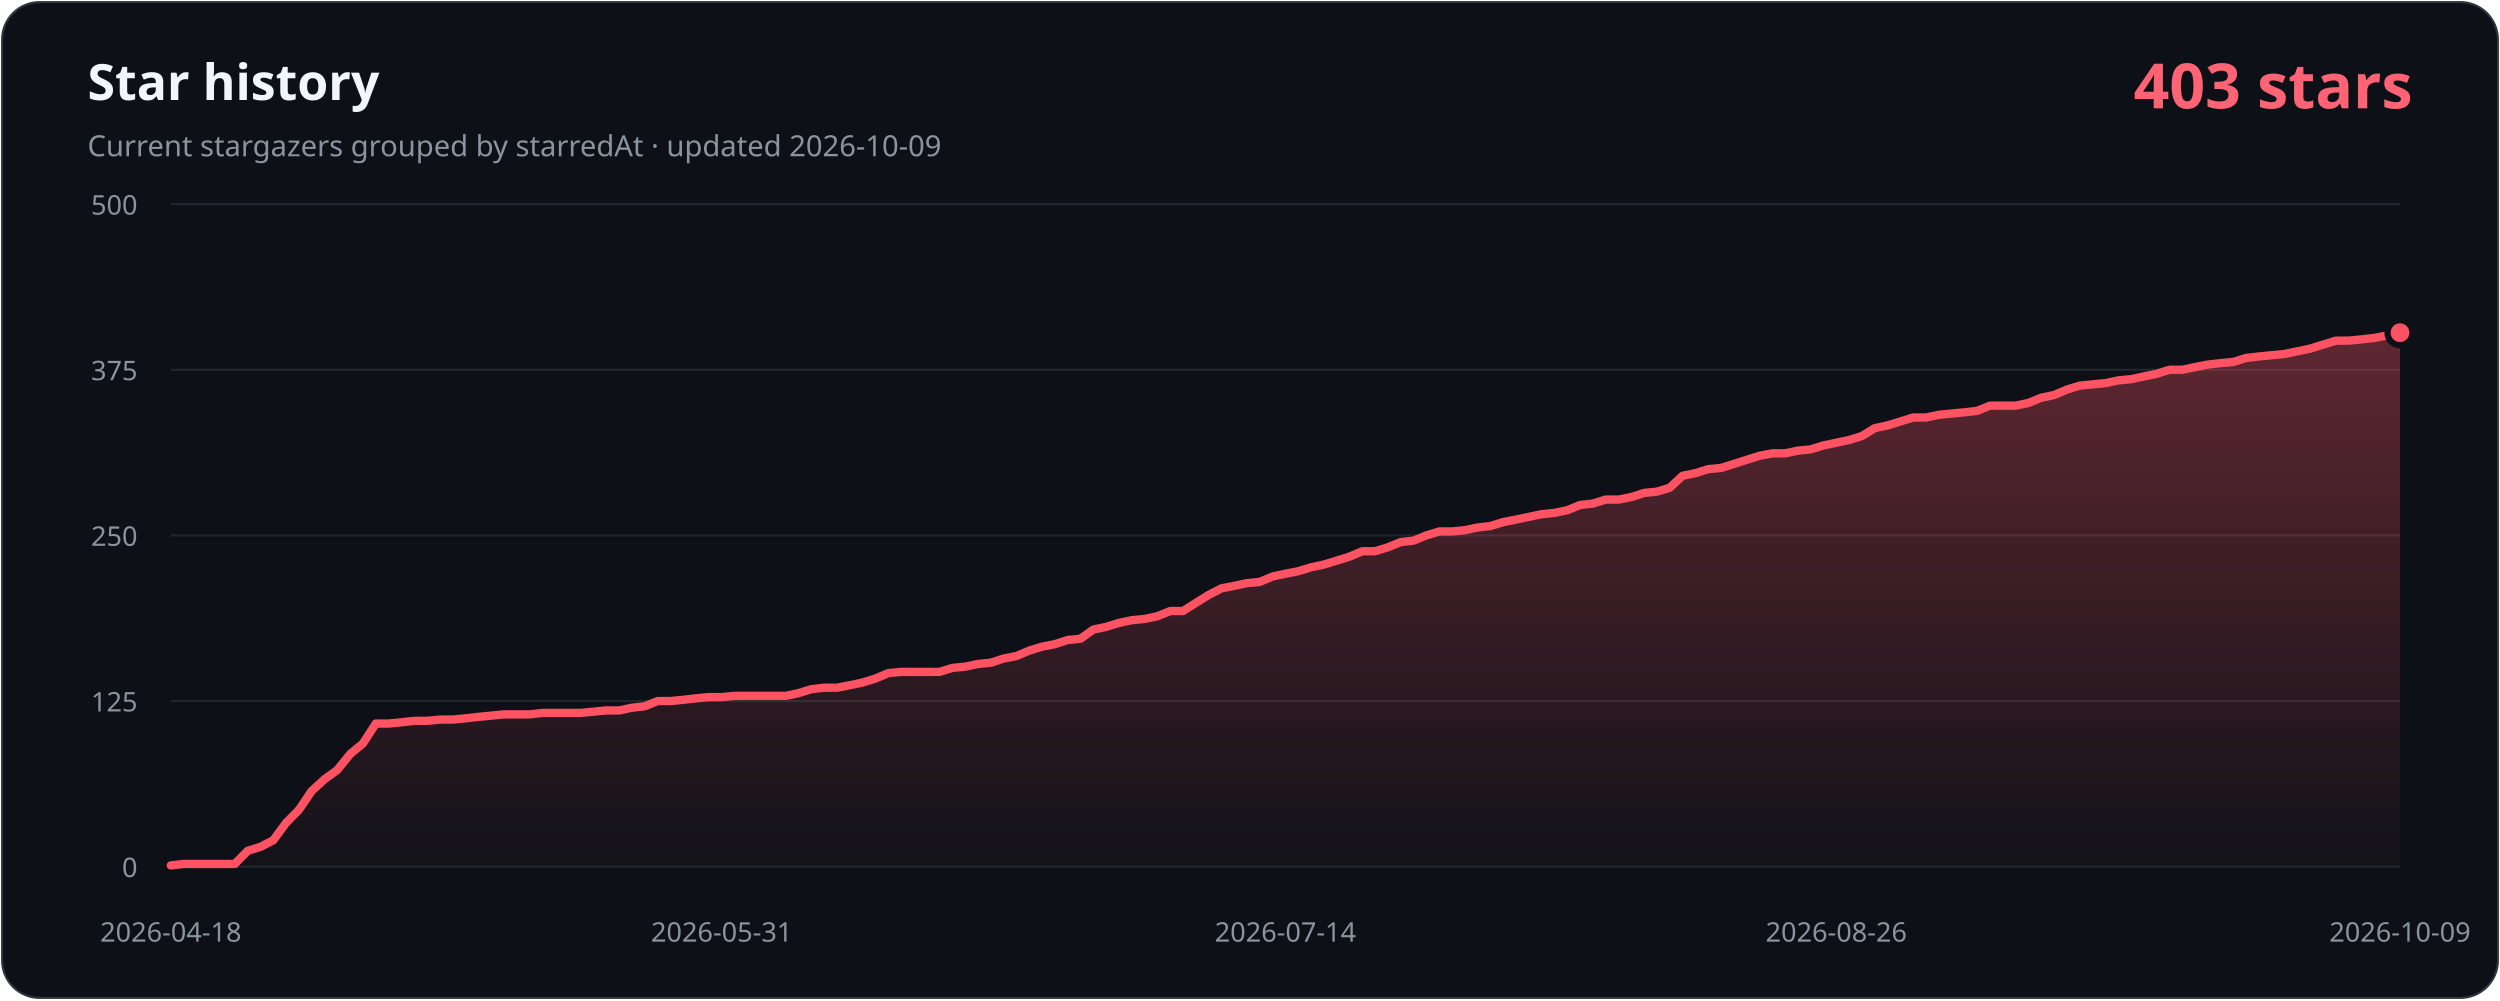
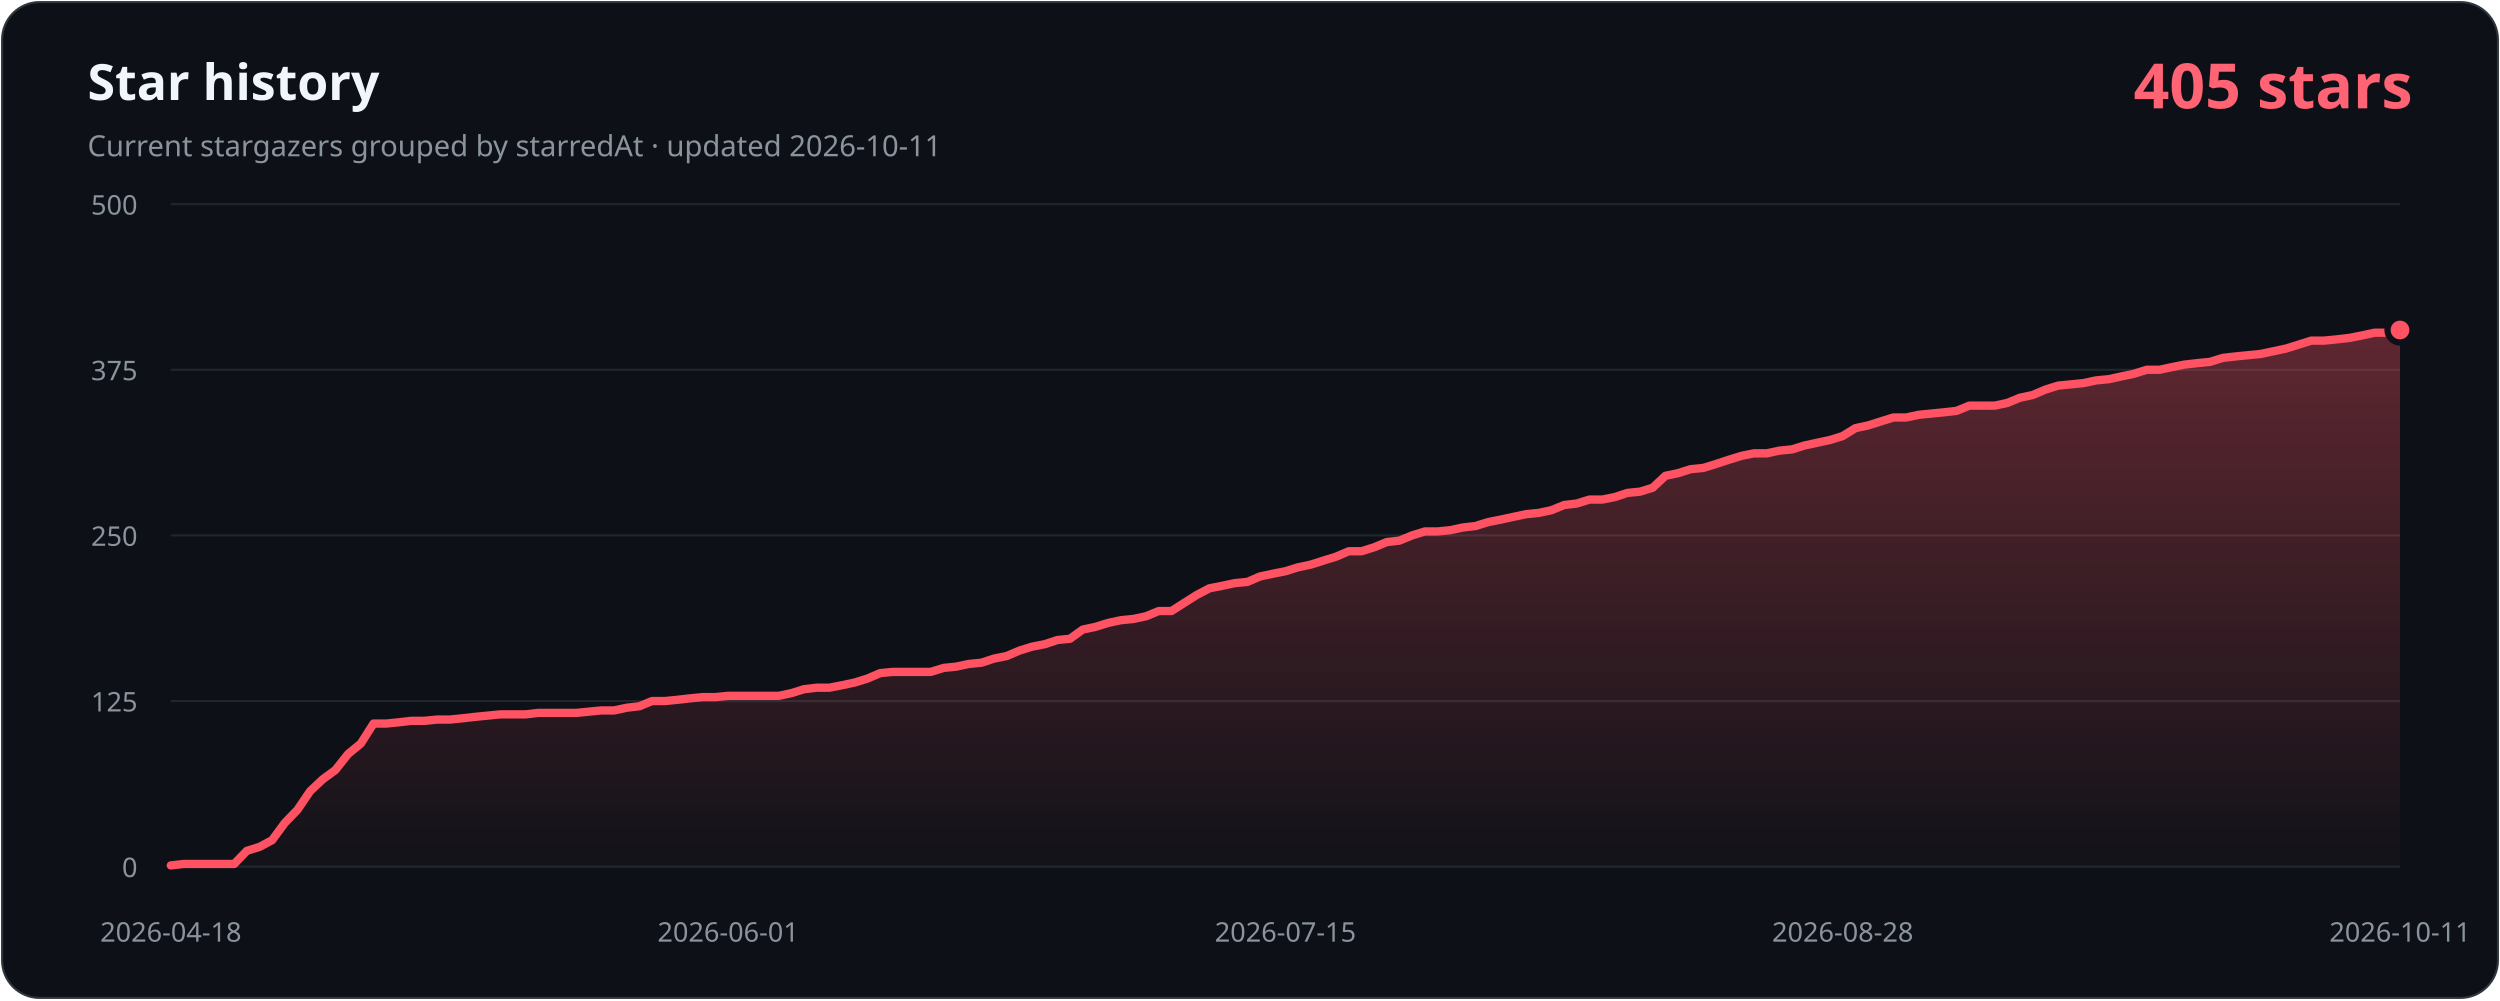
- <svg xmlns="http://www.w3.org/2000/svg" width="1200" height="480" viewBox="0 0 1200 480" role="img" aria-labelledby="title description" data-history-hash="86dabc94be077876fc90">
+ <svg xmlns="http://www.w3.org/2000/svg" width="1200" height="480" viewBox="0 0 1200 480" role="img" aria-labelledby="title description" data-history-hash="d23cb5483cb0ae354f2b">
  <defs>
    <linearGradient id="area" x1="0" y1="0" x2="0" y2="1">
      <stop offset="0" stop-color="#ff5263" stop-opacity="0.34" />
      <stop offset="1" stop-color="#ff5263" stop-opacity="0.02" />
    </linearGradient>
  </defs>
  <rect x="1" y="1" width="1198" height="478" rx="18" fill="#0d1117" stroke="#30363d" />
  <text x="42" y="48" fill="#f0f6fc" font-family="Segoe UI, sans-serif" font-size="24" font-weight="700">Star history</text>
-   <text x="42" y="75" fill="#8b949e" font-family="Segoe UI, sans-serif" font-size="14">Current stargazers grouped by starredAt · updated 2026-10-09</text>
-   <text x="1158" y="52" fill="#ff6374" font-family="Segoe UI, sans-serif" font-size="30" font-weight="700" text-anchor="end">403 stars</text>
+   <text x="42" y="75" fill="#8b949e" font-family="Segoe UI, sans-serif" font-size="14">Current stargazers grouped by starredAt · updated 2026-10-11</text>
+   <text x="1158" y="52" fill="#ff6374" font-family="Segoe UI, sans-serif" font-size="30" font-weight="700" text-anchor="end">405 stars</text>
  <g font-family="Segoe UI, sans-serif" font-size="13">
    <line class="grid" x1="82" y1="416.0" x2="1152" y2="416.0" />
    <text class="axis" x="66" y="421.0" text-anchor="end">0</text>
    <line class="grid" x1="82" y1="336.5" x2="1152" y2="336.5" />
    <text class="axis" x="66" y="341.5" text-anchor="end">125</text>
    <line class="grid" x1="82" y1="257.0" x2="1152" y2="257.0" />
    <text class="axis" x="66" y="262.0" text-anchor="end">250</text>
    <line class="grid" x1="82" y1="177.5" x2="1152" y2="177.5" />
    <text class="axis" x="66" y="182.5" text-anchor="end">375</text>
    <line class="grid" x1="82" y1="98.0" x2="1152" y2="98.0" />
    <text class="axis" x="66" y="103.0" text-anchor="end">500</text>
    <text class="axis" x="82.0" y="452" text-anchor="middle">2026-04-18</text>
-     <text class="axis" x="346.4" y="452" text-anchor="middle">2026-05-31</text>
-     <text class="axis" x="617.0" y="452" text-anchor="middle">2026-07-14</text>
-     <text class="axis" x="881.4" y="452" text-anchor="middle">2026-08-26</text>
-     <text class="axis" x="1152.0" y="452" text-anchor="middle">2026-10-09</text>
+     <text class="axis" x="349.5" y="452" text-anchor="middle">2026-06-01</text>
+     <text class="axis" x="617.0" y="452" text-anchor="middle">2026-07-15</text>
+     <text class="axis" x="884.5" y="452" text-anchor="middle">2026-08-28</text>
+     <text class="axis" x="1152.0" y="452" text-anchor="middle">2026-10-11</text>
  </g>
-   <path d="M 82,416 L 82.0,415.4 L 88.1,414.7 L 94.3,414.7 L 100.4,414.7 L 106.6,414.7 L 112.7,414.7 L 118.9,408.4 L 125.0,406.5 L 131.2,403.3 L 137.3,395.0 L 143.5,388.7 L 149.6,379.7 L 155.8,374.0 L 161.9,369.6 L 168.1,361.9 L 174.2,356.9 L 180.4,347.3 L 186.5,347.3 L 192.7,346.7 L 198.8,346.0 L 205.0,346.0 L 211.1,345.4 L 217.3,345.4 L 223.4,344.8 L 229.6,344.1 L 235.7,343.5 L 241.9,342.9 L 248.0,342.9 L 254.2,342.9 L 260.3,342.2 L 266.5,342.2 L 272.6,342.2 L 278.8,342.2 L 284.9,341.6 L 291.1,341.0 L 297.2,341.0 L 303.4,339.7 L 309.5,339.0 L 315.7,336.5 L 321.8,336.5 L 328.0,335.9 L 334.1,335.2 L 340.3,334.6 L 346.4,334.6 L 352.6,334.0 L 358.7,334.0 L 364.9,334.0 L 371.0,334.0 L 377.2,334.0 L 383.3,332.7 L 389.5,330.8 L 395.6,330.1 L 401.8,330.1 L 407.9,328.9 L 414.1,327.6 L 420.2,325.7 L 426.4,323.1 L 432.5,322.5 L 438.7,322.5 L 444.8,322.5 L 451.0,322.5 L 457.1,320.6 L 463.3,320.0 L 469.4,318.7 L 475.6,318.1 L 481.7,316.1 L 487.9,314.9 L 494.0,312.3 L 500.2,310.4 L 506.3,309.2 L 512.5,307.2 L 518.6,306.6 L 524.8,302.2 L 530.9,300.9 L 537.1,299.0 L 543.2,297.7 L 549.4,297.1 L 555.5,295.8 L 561.7,293.3 L 567.8,293.3 L 574.0,289.4 L 580.1,285.6 L 586.3,282.4 L 592.4,281.2 L 598.6,279.9 L 604.7,279.3 L 610.9,276.7 L 617.0,275.4 L 623.1,274.2 L 629.3,272.3 L 635.4,271.0 L 641.6,269.1 L 647.7,267.2 L 653.9,264.6 L 660.0,264.6 L 666.2,262.7 L 672.3,260.2 L 678.5,259.5 L 684.6,257.0 L 690.8,255.1 L 696.9,255.1 L 703.1,254.5 L 709.2,253.2 L 715.4,252.5 L 721.5,250.6 L 727.7,249.4 L 733.8,248.1 L 740.0,246.8 L 746.1,246.2 L 752.3,244.9 L 758.4,242.4 L 764.6,241.7 L 770.7,239.8 L 776.9,239.8 L 783.0,238.6 L 789.2,236.6 L 795.3,236.0 L 801.5,234.1 L 807.6,228.4 L 813.8,227.1 L 819.9,225.2 L 826.1,224.6 L 832.2,222.7 L 838.4,220.7 L 844.5,218.8 L 850.7,217.6 L 856.8,217.6 L 863.0,216.3 L 869.1,215.7 L 875.3,213.8 L 881.4,212.5 L 887.6,211.2 L 893.7,209.3 L 899.9,205.5 L 906.0,204.2 L 912.2,202.3 L 918.3,200.4 L 924.5,200.4 L 930.6,199.1 L 936.8,198.5 L 942.9,197.9 L 949.1,197.2 L 955.2,194.7 L 961.4,194.7 L 967.5,194.7 L 973.7,193.4 L 979.8,190.9 L 986.0,189.6 L 992.1,187.0 L 998.3,185.1 L 1004.4,184.5 L 1010.6,183.9 L 1016.7,182.6 L 1022.9,182.0 L 1029.0,180.7 L 1035.2,179.4 L 1041.3,177.5 L 1047.5,177.5 L 1053.6,176.2 L 1059.8,175.0 L 1065.9,174.3 L 1072.1,173.7 L 1078.2,171.8 L 1084.4,171.1 L 1090.5,170.5 L 1096.7,169.9 L 1102.8,168.6 L 1109.0,167.3 L 1115.1,165.4 L 1121.3,163.5 L 1127.4,163.5 L 1133.6,162.9 L 1139.7,162.2 L 1145.9,161.0 L 1152.0,159.7 L 1152,416 Z" fill="url(#area)" />
-   <polyline points="82.0,415.4 88.1,414.7 94.3,414.7 100.4,414.7 106.6,414.7 112.7,414.7 118.9,408.4 125.0,406.5 131.2,403.3 137.3,395.0 143.5,388.7 149.6,379.7 155.8,374.0 161.9,369.6 168.1,361.9 174.2,356.9 180.4,347.3 186.5,347.3 192.7,346.7 198.8,346.0 205.0,346.0 211.1,345.4 217.3,345.4 223.4,344.8 229.6,344.1 235.7,343.5 241.9,342.9 248.0,342.9 254.2,342.9 260.3,342.2 266.5,342.2 272.6,342.2 278.8,342.2 284.9,341.6 291.1,341.0 297.2,341.0 303.4,339.7 309.5,339.0 315.7,336.5 321.8,336.5 328.0,335.9 334.1,335.2 340.3,334.6 346.4,334.6 352.6,334.0 358.7,334.0 364.9,334.0 371.0,334.0 377.2,334.0 383.3,332.7 389.5,330.8 395.6,330.1 401.8,330.1 407.9,328.9 414.1,327.6 420.2,325.7 426.4,323.1 432.5,322.5 438.7,322.5 444.8,322.5 451.0,322.5 457.1,320.6 463.3,320.0 469.4,318.7 475.6,318.1 481.7,316.1 487.9,314.9 494.0,312.3 500.2,310.4 506.3,309.2 512.5,307.2 518.6,306.6 524.8,302.2 530.9,300.9 537.1,299.0 543.2,297.7 549.4,297.1 555.5,295.8 561.7,293.3 567.8,293.3 574.0,289.4 580.1,285.6 586.3,282.4 592.4,281.2 598.6,279.9 604.7,279.3 610.9,276.7 617.0,275.4 623.1,274.2 629.3,272.3 635.4,271.0 641.6,269.1 647.7,267.2 653.9,264.6 660.0,264.6 666.2,262.7 672.3,260.2 678.5,259.5 684.6,257.0 690.8,255.1 696.9,255.1 703.1,254.5 709.2,253.2 715.4,252.5 721.5,250.6 727.7,249.4 733.8,248.1 740.0,246.8 746.1,246.2 752.3,244.9 758.4,242.4 764.6,241.7 770.7,239.8 776.9,239.8 783.0,238.6 789.2,236.6 795.3,236.0 801.5,234.1 807.6,228.4 813.8,227.1 819.9,225.2 826.1,224.6 832.2,222.7 838.4,220.7 844.5,218.8 850.7,217.6 856.8,217.6 863.0,216.3 869.1,215.7 875.3,213.8 881.4,212.5 887.6,211.2 893.7,209.3 899.9,205.5 906.0,204.2 912.2,202.3 918.3,200.4 924.5,200.4 930.6,199.1 936.8,198.5 942.9,197.9 949.1,197.2 955.2,194.7 961.4,194.7 967.5,194.7 973.7,193.4 979.8,190.9 986.0,189.6 992.1,187.0 998.3,185.1 1004.4,184.5 1010.6,183.9 1016.7,182.6 1022.9,182.0 1029.0,180.7 1035.2,179.4 1041.3,177.5 1047.5,177.5 1053.6,176.2 1059.8,175.0 1065.9,174.3 1072.1,173.7 1078.2,171.8 1084.4,171.1 1090.5,170.5 1096.7,169.9 1102.8,168.6 1109.0,167.3 1115.1,165.4 1121.3,163.5 1127.4,163.5 1133.6,162.9 1139.7,162.2 1145.9,161.0 1152.0,159.7" fill="none" stroke="#ff5263" stroke-width="4" stroke-linecap="round" stroke-linejoin="round" />
-   <circle cx="1152.0" cy="159.7" r="6" fill="#ff5263" stroke="#0d1117" stroke-width="3" />
+   <path d="M 82,416 L 82.0,415.4 L 88.1,414.7 L 94.2,414.7 L 100.2,414.7 L 106.3,414.7 L 112.4,414.7 L 118.5,408.4 L 124.6,406.5 L 130.6,403.3 L 136.7,395.0 L 142.8,388.7 L 148.9,379.7 L 155.0,374.0 L 161.0,369.6 L 167.1,361.9 L 173.2,356.9 L 179.3,347.3 L 185.4,347.3 L 191.4,346.7 L 197.5,346.0 L 203.6,346.0 L 209.7,345.4 L 215.8,345.4 L 221.8,344.8 L 227.9,344.1 L 234.0,343.5 L 240.1,342.9 L 246.1,342.9 L 252.2,342.9 L 258.3,342.2 L 264.4,342.2 L 270.5,342.2 L 276.5,342.2 L 282.6,341.6 L 288.7,341.0 L 294.8,341.0 L 300.9,339.7 L 306.9,339.0 L 313.0,336.5 L 319.1,336.5 L 325.2,335.9 L 331.3,335.2 L 337.3,334.6 L 343.4,334.6 L 349.5,334.0 L 355.6,334.0 L 361.7,334.0 L 367.7,334.0 L 373.8,334.0 L 379.9,332.7 L 386.0,330.8 L 392.1,330.1 L 398.1,330.1 L 404.2,328.9 L 410.3,327.6 L 416.4,325.7 L 422.5,323.1 L 428.5,322.5 L 434.6,322.5 L 440.7,322.5 L 446.8,322.5 L 452.9,320.6 L 458.9,320.0 L 465.0,318.7 L 471.1,318.1 L 477.2,316.1 L 483.2,314.9 L 489.3,312.3 L 495.4,310.4 L 501.5,309.2 L 507.6,307.2 L 513.6,306.6 L 519.7,302.2 L 525.8,300.9 L 531.9,299.0 L 538.0,297.7 L 544.0,297.1 L 550.1,295.8 L 556.2,293.3 L 562.3,293.3 L 568.4,289.4 L 574.4,285.6 L 580.5,282.4 L 586.6,281.2 L 592.7,279.9 L 598.8,279.3 L 604.8,276.7 L 610.9,275.4 L 617.0,274.2 L 623.1,272.3 L 629.2,271.0 L 635.2,269.1 L 641.3,267.2 L 647.4,264.6 L 653.5,264.6 L 659.6,262.7 L 665.6,260.2 L 671.7,259.5 L 677.8,257.0 L 683.9,255.1 L 690.0,255.1 L 696.0,254.5 L 702.1,253.2 L 708.2,252.5 L 714.3,250.6 L 720.4,249.4 L 726.4,248.1 L 732.5,246.8 L 738.6,246.2 L 744.7,244.9 L 750.8,242.4 L 756.8,241.7 L 762.9,239.8 L 769.0,239.8 L 775.1,238.6 L 781.1,236.6 L 787.2,236.0 L 793.3,234.1 L 799.4,228.4 L 805.5,227.1 L 811.5,225.2 L 817.6,224.6 L 823.7,222.7 L 829.8,220.7 L 835.9,218.8 L 841.9,217.6 L 848.0,217.6 L 854.1,216.3 L 860.2,215.7 L 866.3,213.8 L 872.3,212.5 L 878.4,211.2 L 884.5,209.3 L 890.6,205.5 L 896.7,204.2 L 902.7,202.3 L 908.8,200.4 L 914.9,200.4 L 921.0,199.1 L 927.1,198.5 L 933.1,197.9 L 939.2,197.2 L 945.3,194.7 L 951.4,194.7 L 957.5,194.7 L 963.5,193.4 L 969.6,190.9 L 975.7,189.6 L 981.8,187.0 L 987.9,185.1 L 993.9,184.5 L 1000.0,183.9 L 1006.1,182.6 L 1012.2,182.0 L 1018.2,180.7 L 1024.3,179.4 L 1030.4,177.5 L 1036.5,177.5 L 1042.6,176.2 L 1048.6,175.0 L 1054.7,174.3 L 1060.8,173.7 L 1066.9,171.8 L 1073.0,171.1 L 1079.0,170.5 L 1085.1,169.9 L 1091.2,168.6 L 1097.3,167.3 L 1103.4,165.4 L 1109.4,163.5 L 1115.5,163.5 L 1121.6,162.9 L 1127.7,162.2 L 1133.8,161.0 L 1139.8,159.7 L 1145.9,159.7 L 1152.0,158.4 L 1152,416 Z" fill="url(#area)" />
+   <polyline points="82.0,415.4 88.1,414.7 94.2,414.7 100.2,414.7 106.3,414.7 112.4,414.7 118.5,408.4 124.6,406.5 130.6,403.3 136.7,395.0 142.8,388.7 148.9,379.7 155.0,374.0 161.0,369.6 167.1,361.9 173.2,356.9 179.3,347.3 185.4,347.3 191.4,346.7 197.5,346.0 203.6,346.0 209.7,345.4 215.8,345.4 221.8,344.8 227.9,344.1 234.0,343.5 240.1,342.9 246.1,342.9 252.2,342.9 258.3,342.2 264.4,342.2 270.5,342.2 276.5,342.2 282.6,341.6 288.7,341.0 294.8,341.0 300.9,339.7 306.9,339.0 313.0,336.5 319.1,336.5 325.2,335.9 331.3,335.2 337.3,334.6 343.4,334.6 349.5,334.0 355.6,334.0 361.7,334.0 367.7,334.0 373.8,334.0 379.9,332.7 386.0,330.8 392.1,330.1 398.1,330.1 404.2,328.9 410.3,327.6 416.4,325.7 422.5,323.1 428.5,322.5 434.6,322.5 440.7,322.5 446.8,322.5 452.9,320.6 458.9,320.0 465.0,318.7 471.1,318.1 477.2,316.1 483.2,314.9 489.3,312.3 495.4,310.4 501.5,309.2 507.6,307.2 513.6,306.6 519.7,302.2 525.8,300.9 531.9,299.0 538.0,297.7 544.0,297.1 550.1,295.8 556.2,293.3 562.3,293.3 568.4,289.4 574.4,285.6 580.5,282.4 586.6,281.2 592.7,279.9 598.8,279.3 604.8,276.7 610.9,275.4 617.0,274.2 623.1,272.3 629.2,271.0 635.2,269.1 641.3,267.2 647.4,264.6 653.5,264.6 659.6,262.7 665.6,260.2 671.7,259.5 677.8,257.0 683.9,255.1 690.0,255.1 696.0,254.5 702.1,253.2 708.2,252.5 714.3,250.6 720.4,249.4 726.4,248.1 732.5,246.8 738.6,246.2 744.7,244.9 750.8,242.4 756.8,241.7 762.9,239.8 769.0,239.8 775.1,238.6 781.1,236.6 787.2,236.0 793.3,234.1 799.4,228.4 805.5,227.1 811.5,225.2 817.6,224.6 823.7,222.7 829.8,220.7 835.9,218.8 841.9,217.6 848.0,217.6 854.1,216.3 860.2,215.7 866.3,213.8 872.3,212.5 878.4,211.2 884.5,209.3 890.6,205.5 896.7,204.2 902.7,202.3 908.8,200.4 914.9,200.4 921.0,199.1 927.1,198.5 933.1,197.9 939.2,197.2 945.3,194.7 951.4,194.7 957.5,194.7 963.5,193.4 969.6,190.9 975.7,189.6 981.8,187.0 987.9,185.1 993.9,184.5 1000.0,183.9 1006.1,182.6 1012.2,182.0 1018.2,180.7 1024.3,179.4 1030.4,177.5 1036.5,177.5 1042.6,176.2 1048.6,175.0 1054.7,174.3 1060.8,173.7 1066.9,171.8 1073.0,171.1 1079.0,170.5 1085.1,169.9 1091.2,168.6 1097.3,167.3 1103.4,165.4 1109.4,163.5 1115.5,163.5 1121.6,162.9 1127.7,162.2 1133.8,161.0 1139.8,159.7 1145.9,159.7 1152.0,158.4" fill="none" stroke="#ff5263" stroke-width="4" stroke-linecap="round" stroke-linejoin="round" />
+   <circle cx="1152.0" cy="158.4" r="6" fill="#ff5263" stroke="#0d1117" stroke-width="3" />
  <style>.grid{stroke:#21262d;stroke-width:1}.axis{fill:#8b949e}</style>
</svg>
